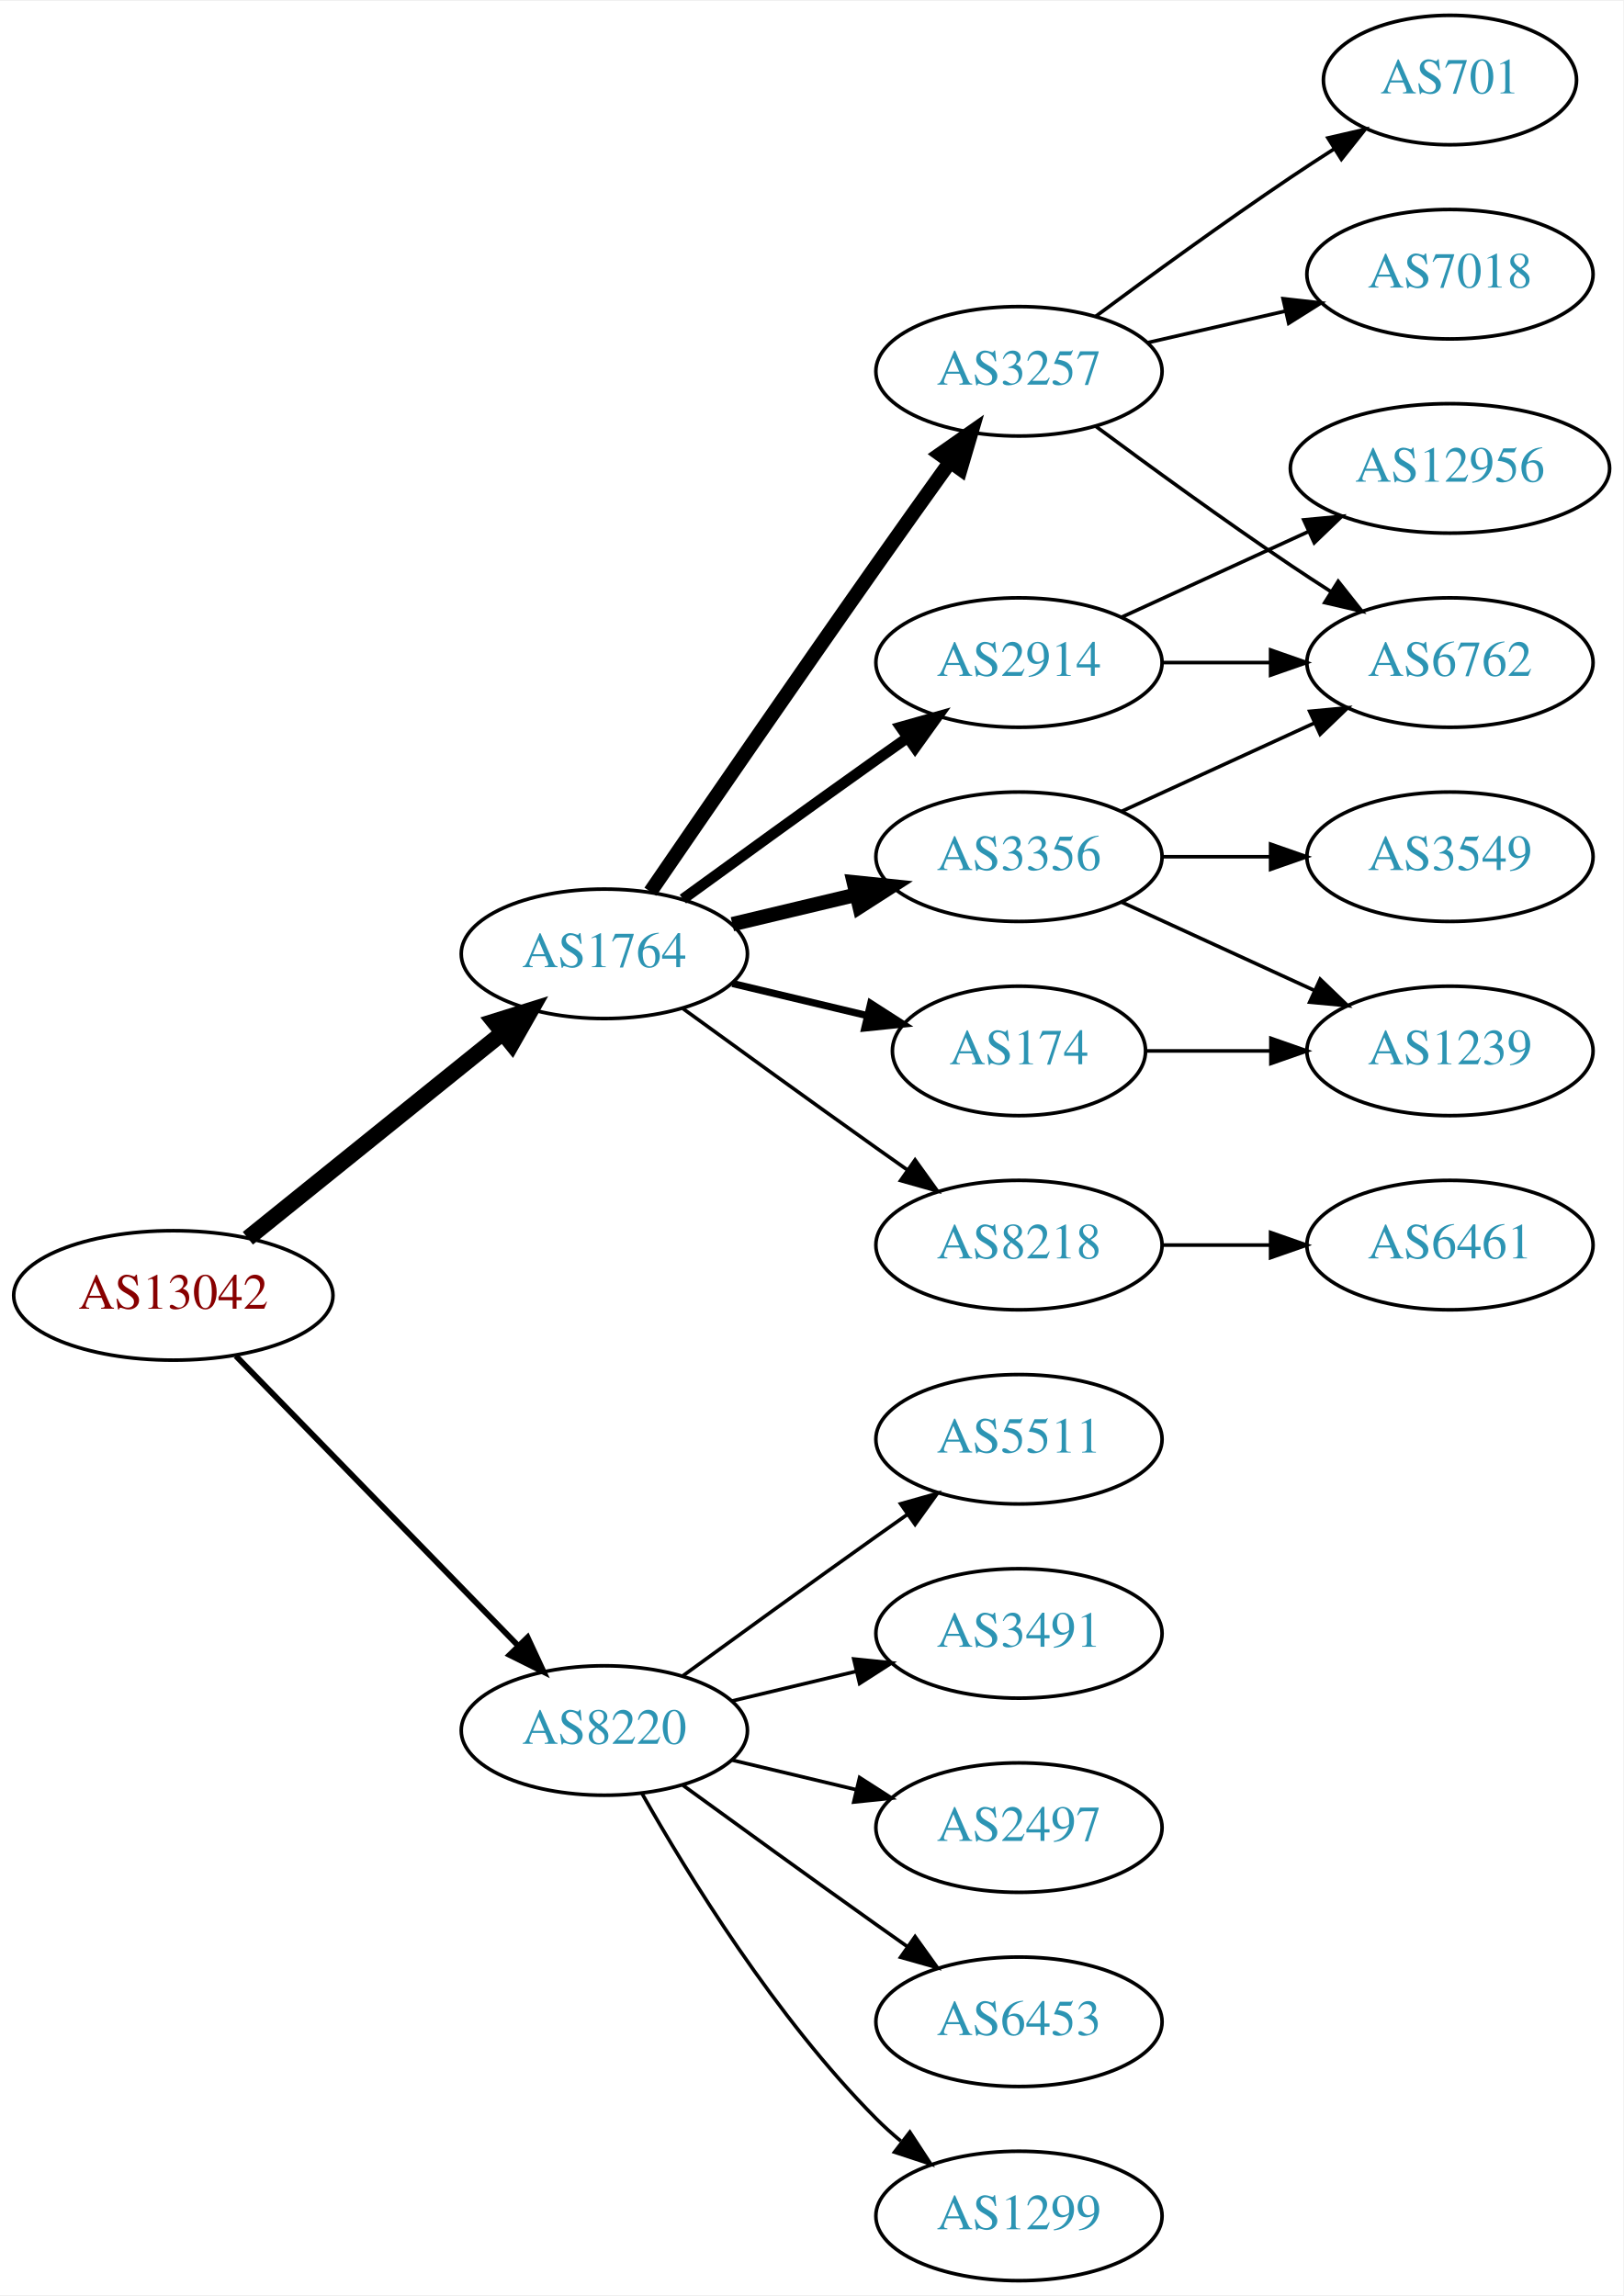
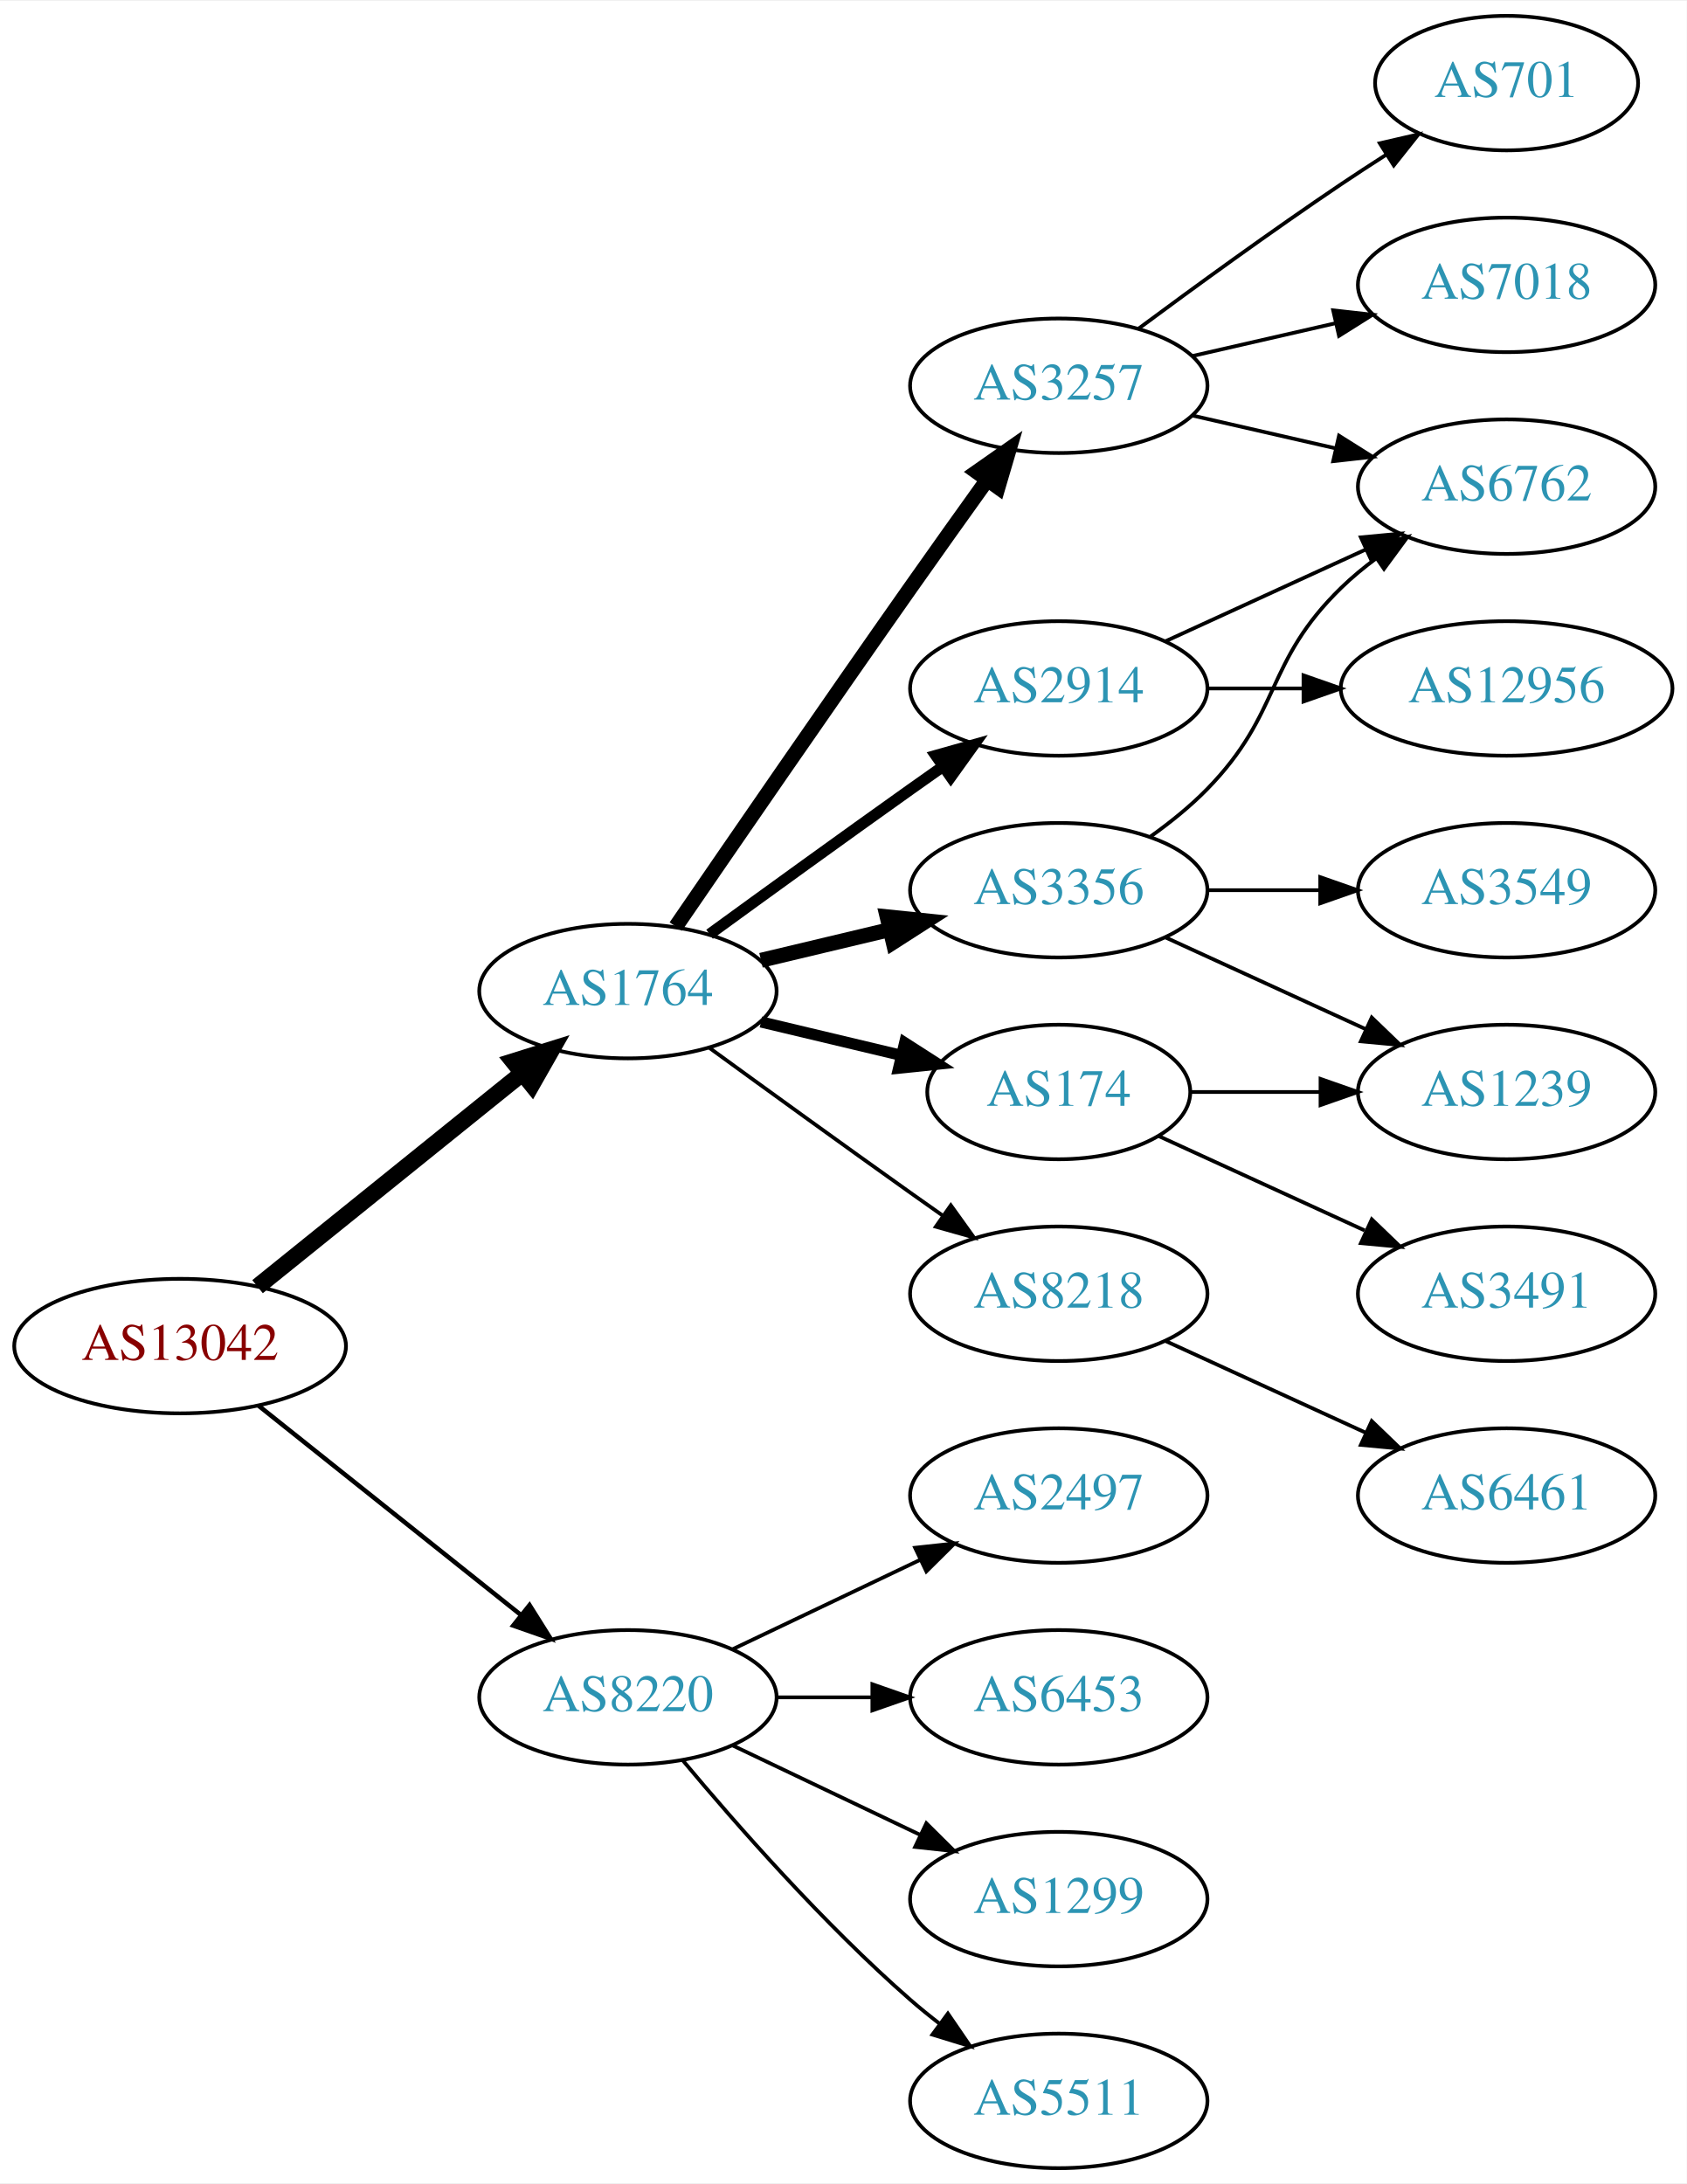
- <svg xmlns="http://www.w3.org/2000/svg" xmlns:xlink="http://www.w3.org/1999/xlink" width="451pt" height="638pt" viewBox="0.00 0.00 451.37 638.00">
-   <g id="graph0" class="graph" transform="scale(1 1) rotate(0) translate(4 634)">
-     <polygon fill="white" stroke="none" points="-4,4 -4,-634 447.37,-634 447.37,4 -4,4" />
+ <svg xmlns="http://www.w3.org/2000/svg" xmlns:xlink="http://www.w3.org/1999/xlink" width="451pt" height="584pt" viewBox="0.00 0.00 451.37 584.00">
+   <g id="graph0" class="graph" transform="scale(1 1) rotate(0) translate(4 580)">
+     <polygon fill="white" stroke="none" points="-4,4 -4,-580 447.37,-580 447.37,4 -4,4" />
    <g id="node1" class="node">
      <g id="a_node1">
        <a xlink:href="/asn/13042" xlink:title="AS13042 ~ Oesterreichische Nationalbank [AT]">
-           <ellipse fill="#ffffff" stroke="black" cx="44.196" cy="-274" rx="44.393" ry="18" />
-           <text text-anchor="middle" x="44.196" y="-270.3" font-family="Times,serif" font-size="14.00" fill="#880000">AS13042</text>
+           <ellipse fill="#ffffff" stroke="black" cx="44.196" cy="-220" rx="44.393" ry="18" />
+           <text text-anchor="middle" x="44.196" y="-216.3" font-family="Times,serif" font-size="14.00" fill="#880000">AS13042</text>
        </a>
      </g>
    </g>
    <g id="node2" class="node">
      <g id="a_node2">
        <a xlink:href="/asn/1764" xlink:title="AS1764 ~ NEXTLAYER-AS [AT]">
-           <ellipse fill="#ffffff" stroke="black" cx="164.039" cy="-369" rx="39.794" ry="18" />
-           <text text-anchor="middle" x="164.039" y="-365.3" font-family="Times,serif" font-size="14.00" fill="#2c94b3">AS1764</text>
+           <ellipse fill="#ffffff" stroke="black" cx="164.039" cy="-315" rx="39.794" ry="18" />
+           <text text-anchor="middle" x="164.039" y="-311.3" font-family="Times,serif" font-size="14.00" fill="#2c94b3">AS1764</text>
        </a>
      </g>
    </g>
    <g id="edge1" class="edge">
-       <path fill="none" stroke="black" stroke-width="4.5" d="M64.92,-289.901C84.325,-305.544 114.111,-329.557 135.775,-347.021" />
-       <polygon fill="black" stroke="black" stroke-width="4.5" points="133.386,-350.153 143.642,-353.363 138.328,-344.022 133.386,-350.153" />
+       <path fill="none" stroke="black" stroke-width="4.5" d="M64.92,-235.901C84.325,-251.544 114.111,-275.557 135.775,-293.021" />
+       <polygon fill="black" stroke="black" stroke-width="4.5" points="133.386,-296.153 143.642,-299.363 138.328,-290.022 133.386,-296.153" />
    </g>
    <g id="node3" class="node">
      <g id="a_node3">
        <a xlink:href="/asn/8220" xlink:title="AS8220 ~ COLT [GB]">
-           <ellipse fill="#ffffff" stroke="black" cx="164.039" cy="-153" rx="39.794" ry="18" />
-           <text text-anchor="middle" x="164.039" y="-149.3" font-family="Times,serif" font-size="14.00" fill="#2c94b3">AS8220</text>
+           <ellipse fill="#ffffff" stroke="black" cx="164.039" cy="-126" rx="39.794" ry="18" />
+           <text text-anchor="middle" x="164.039" y="-122.3" font-family="Times,serif" font-size="14.00" fill="#2c94b3">AS8220</text>
        </a>
      </g>
    </g>
    <g id="edge2" class="edge">
-       <path fill="none" stroke="black" stroke-width="1.607" d="M61.582,-257.175C82.011,-236.198 117.049,-200.222 140.129,-176.523" />
-       <polygon fill="black" stroke="black" stroke-width="1.607" points="142.699,-178.901 147.169,-169.295 137.684,-174.017 142.699,-178.901" />
+       <path fill="none" stroke="black" stroke-width="1.2" d="M65.186,-204.054C84.518,-188.634 113.969,-165.141 135.512,-147.957" />
+       <polygon fill="black" stroke="black" stroke-width="1.2" points="137.708,-150.682 143.343,-141.71 133.343,-145.21 137.708,-150.682" />
    </g>
    <g id="node4" class="node">
      <g id="a_node4">
-         <a xlink:href="/asn/3257" xlink:title="AS3257 ~ GTT [DE]">
-           <ellipse fill="#ffffff" stroke="black" cx="279.332" cy="-531" rx="39.794" ry="18" />
-           <text text-anchor="middle" x="279.332" y="-527.3" font-family="Times,serif" font-size="14.00" fill="#2c94b3">AS3257</text>
+         <a xlink:href="/asn/8218" xlink:title="AS8218 ~ legacy Neotelecoms [FR]">
+           <ellipse fill="#ffffff" stroke="black" cx="279.332" cy="-234" rx="39.794" ry="18" />
+           <text text-anchor="middle" x="279.332" y="-230.3" font-family="Times,serif" font-size="14.00" fill="#2c94b3">AS8218</text>
        </a>
      </g>
    </g>
    <g id="edge3" class="edge">
-       <path fill="none" stroke="black" stroke-width="4" d="M176.846,-386.269C191.489,-407.642 217.262,-445.12 239.685,-477 246.32,-486.433 253.67,-496.739 260.164,-505.795" />
-       <polygon fill="black" stroke="black" stroke-width="4" points="257.399,-507.946 266.076,-514.026 263.085,-503.862 257.399,-507.946" />
+       <path fill="none" stroke="black" d="M185.887,-299.778C200.821,-288.909 221.435,-273.975 239.685,-261 242.506,-258.995 245.449,-256.915 248.397,-254.841" />
+       <polygon fill="black" stroke="black" points="250.443,-257.681 256.621,-249.074 246.424,-251.95 250.443,-257.681" />
    </g>
    <g id="node5" class="node">
      <g id="a_node5">
-         <a xlink:href="/asn/8218" xlink:title="AS8218 ~ legacy Neotelecoms [FR]">
-           <ellipse fill="#ffffff" stroke="black" cx="279.332" cy="-288" rx="39.794" ry="18" />
-           <text text-anchor="middle" x="279.332" y="-284.3" font-family="Times,serif" font-size="14.00" fill="#2c94b3">AS8218</text>
+         <a xlink:href="/asn/3257" xlink:title="AS3257 ~ GTT [DE]">
+           <ellipse fill="#ffffff" stroke="black" cx="279.332" cy="-477" rx="39.794" ry="18" />
+           <text text-anchor="middle" x="279.332" y="-473.3" font-family="Times,serif" font-size="14.00" fill="#2c94b3">AS3257</text>
        </a>
      </g>
    </g>
    <g id="edge4" class="edge">
-       <path fill="none" stroke="black" d="M185.887,-353.778C200.821,-342.909 221.435,-327.975 239.685,-315 242.506,-312.995 245.449,-310.915 248.397,-308.841" />
-       <polygon fill="black" stroke="black" points="250.443,-311.681 256.621,-303.074 246.424,-305.95 250.443,-311.681" />
+       <path fill="none" stroke="black" stroke-width="4" d="M176.846,-332.269C191.489,-353.642 217.262,-391.12 239.685,-423 246.32,-432.433 253.67,-442.739 260.164,-451.795" />
+       <polygon fill="black" stroke="black" stroke-width="4" points="257.399,-453.946 266.076,-460.026 263.085,-449.862 257.399,-453.946" />
    </g>
    <g id="node6" class="node">
      <g id="a_node6">
        <a xlink:href="/asn/2914" xlink:title="AS2914 ~ NTT America, Inc. [US]">
-           <ellipse fill="#ffffff" stroke="black" cx="279.332" cy="-450" rx="39.794" ry="18" />
-           <text text-anchor="middle" x="279.332" y="-446.3" font-family="Times,serif" font-size="14.00" fill="#2c94b3">AS2914</text>
+           <ellipse fill="#ffffff" stroke="black" cx="279.332" cy="-396" rx="39.794" ry="18" />
+           <text text-anchor="middle" x="279.332" y="-392.3" font-family="Times,serif" font-size="14.00" fill="#2c94b3">AS2914</text>
        </a>
      </g>
    </g>
    <g id="edge5" class="edge">
-       <path fill="none" stroke="black" stroke-width="3" d="M185.887,-384.222C200.821,-395.091 221.435,-410.025 239.685,-423 242.506,-425.005 245.449,-427.085 248.397,-429.159" />
-       <polygon fill="black" stroke="black" stroke-width="3" points="246.424,-432.05 256.621,-434.926 250.443,-426.319 246.424,-432.05" />
+       <path fill="none" stroke="black" stroke-width="3" d="M185.887,-330.222C200.821,-341.091 221.435,-356.025 239.685,-369 242.506,-371.005 245.449,-373.085 248.397,-375.159" />
+       <polygon fill="black" stroke="black" stroke-width="3" points="246.424,-378.05 256.621,-380.926 250.443,-372.319 246.424,-378.05" />
    </g>
    <g id="node7" class="node">
      <g id="a_node7">
-         <a xlink:href="/asn/3356" xlink:title="AS3356 ~ Level 3 Parent, LLC [US]">
-           <ellipse fill="#ffffff" stroke="black" cx="279.332" cy="-396" rx="39.794" ry="18" />
-           <text text-anchor="middle" x="279.332" y="-392.3" font-family="Times,serif" font-size="14.00" fill="#2c94b3">AS3356</text>
+         <a xlink:href="/asn/174" xlink:title="AS174 ~ Cogent Communications [US]">
+           <ellipse fill="#ffffff" stroke="black" cx="279.332" cy="-288" rx="35.194" ry="18" />
+           <text text-anchor="middle" x="279.332" y="-284.3" font-family="Times,serif" font-size="14.00" fill="#2c94b3">AS174</text>
        </a>
      </g>
    </g>
    <g id="edge6" class="edge">
-       <path fill="none" stroke="black" stroke-width="4" d="M199.646,-377.248C210.517,-379.838 222.671,-382.735 234.114,-385.462" />
-       <polygon fill="black" stroke="black" stroke-width="4" points="233.397,-388.889 243.936,-387.803 235.02,-382.08 233.397,-388.889" />
+       <path fill="none" stroke="black" stroke-width="3" d="M199.646,-306.752C211.44,-303.942 224.745,-300.771 237.013,-297.847" />
+       <polygon fill="black" stroke="black" stroke-width="3" points="238.101,-301.186 247.018,-295.463 236.479,-294.376 238.101,-301.186" />
    </g>
    <g id="node8" class="node">
      <g id="a_node8">
-         <a xlink:href="/asn/174" xlink:title="AS174 ~ Cogent Communications [US]">
-           <ellipse fill="#ffffff" stroke="black" cx="279.332" cy="-342" rx="35.194" ry="18" />
-           <text text-anchor="middle" x="279.332" y="-338.3" font-family="Times,serif" font-size="14.00" fill="#2c94b3">AS174</text>
+         <a xlink:href="/asn/3356" xlink:title="AS3356 ~ Level 3 Parent, LLC [US]">
+           <ellipse fill="#ffffff" stroke="black" cx="279.332" cy="-342" rx="39.794" ry="18" />
+           <text text-anchor="middle" x="279.332" y="-338.3" font-family="Times,serif" font-size="14.00" fill="#2c94b3">AS3356</text>
        </a>
      </g>
    </g>
    <g id="edge7" class="edge">
-       <path fill="none" stroke="black" stroke-width="2" d="M199.646,-360.752C211.44,-357.942 224.745,-354.771 237.013,-351.847" />
-       <polygon fill="black" stroke="black" stroke-width="2" points="238.101,-355.186 247.018,-349.463 236.479,-348.376 238.101,-355.186" />
-     </g>
-     <g id="node16" class="node">
-       <g id="a_node16">
-         <a xlink:href="/asn/5511" xlink:title="AS5511 ~ Orange S.A. [FR]">
-           <ellipse fill="#ffffff" stroke="black" cx="279.332" cy="-234" rx="39.794" ry="18" />
-           <text text-anchor="middle" x="279.332" y="-230.3" font-family="Times,serif" font-size="14.00" fill="#2c94b3">AS5511</text>
-         </a>
-       </g>
-     </g>
-     <g id="edge18" class="edge">
-       <path fill="none" stroke="black" d="M185.887,-168.222C200.821,-179.091 221.435,-194.025 239.685,-207 242.506,-209.005 245.449,-211.085 248.397,-213.159" />
-       <polygon fill="black" stroke="black" points="246.424,-216.05 256.621,-218.926 250.443,-210.319 246.424,-216.05" />
+       <path fill="none" stroke="black" stroke-width="4" d="M199.646,-323.248C210.517,-325.838 222.671,-328.735 234.114,-331.462" />
+       <polygon fill="black" stroke="black" stroke-width="4" points="233.397,-334.889 243.936,-333.803 235.02,-328.08 233.397,-334.889" />
    </g>
    <g id="node17" class="node">
      <g id="a_node17">
-         <a xlink:href="/asn/3491" xlink:title="AS3491 ~ PCCW Global, Inc. [US]">
-           <ellipse fill="#ffffff" stroke="black" cx="279.332" cy="-180" rx="39.794" ry="18" />
-           <text text-anchor="middle" x="279.332" y="-176.3" font-family="Times,serif" font-size="14.00" fill="#2c94b3">AS3491</text>
+         <a xlink:href="/asn/6453" xlink:title="AS6453 ~ TATA COMMUNICATIONS (AMERICA) INC [US]">
+           <ellipse fill="#ffffff" stroke="black" cx="279.332" cy="-126" rx="39.794" ry="18" />
+           <text text-anchor="middle" x="279.332" y="-122.3" font-family="Times,serif" font-size="14.00" fill="#2c94b3">AS6453</text>
        </a>
      </g>
    </g>
    <g id="edge19" class="edge">
-       <path fill="none" stroke="black" d="M199.646,-161.248C210.517,-163.838 222.671,-166.735 234.114,-169.462" />
-       <polygon fill="black" stroke="black" points="233.397,-172.889 243.936,-171.803 235.02,-166.08 233.397,-172.889" />
+       <path fill="none" stroke="black" d="M203.711,-126C211.914,-126 220.678,-126 229.21,-126" />
+       <polygon fill="black" stroke="black" points="229.449,-129.5 239.449,-126 229.449,-122.5 229.449,-129.5" />
    </g>
    <g id="node18" class="node">
      <g id="a_node18">
-         <a xlink:href="/asn/2497" xlink:title="AS2497 ~ Internet Initiative Japan Inc. [JP]">
-           <ellipse fill="#ffffff" stroke="black" cx="279.332" cy="-126" rx="39.794" ry="18" />
-           <text text-anchor="middle" x="279.332" y="-122.3" font-family="Times,serif" font-size="14.00" fill="#2c94b3">AS2497</text>
+         <a xlink:href="/asn/1299" xlink:title="AS1299 ~ Telia Carrier [EU]">
+           <ellipse fill="#ffffff" stroke="black" cx="279.332" cy="-72" rx="39.794" ry="18" />
+           <text text-anchor="middle" x="279.332" y="-68.3" font-family="Times,serif" font-size="14.00" fill="#2c94b3">AS1299</text>
        </a>
      </g>
    </g>
    <g id="edge20" class="edge">
-       <path fill="none" stroke="black" d="M199.646,-144.752C210.517,-142.162 222.671,-139.265 234.114,-136.538" />
-       <polygon fill="black" stroke="black" points="235.02,-139.92 243.936,-134.197 233.397,-133.111 235.02,-139.92" />
+       <path fill="none" stroke="black" d="M192.175,-113.066C207.169,-105.919 225.99,-96.948 242.213,-89.215" />
+       <polygon fill="black" stroke="black" points="243.895,-92.291 251.417,-84.829 240.884,-85.972 243.895,-92.291" />
    </g>
    <g id="node19" class="node">
      <g id="a_node19">
-         <a xlink:href="/asn/6453" xlink:title="AS6453 ~ TATA COMMUNICATIONS (AMERICA) INC [US]">
-           <ellipse fill="#ffffff" stroke="black" cx="279.332" cy="-72" rx="39.794" ry="18" />
-           <text text-anchor="middle" x="279.332" y="-68.3" font-family="Times,serif" font-size="14.00" fill="#2c94b3">AS6453</text>
+         <a xlink:href="/asn/5511" xlink:title="AS5511 ~ Orange S.A. [FR]">
+           <ellipse fill="#ffffff" stroke="black" cx="279.332" cy="-18" rx="39.794" ry="18" />
+           <text text-anchor="middle" x="279.332" y="-14.3" font-family="Times,serif" font-size="14.00" fill="#2c94b3">AS5511</text>
        </a>
      </g>
    </g>
    <g id="edge21" class="edge">
-       <path fill="none" stroke="black" d="M185.887,-137.778C200.821,-126.909 221.435,-111.975 239.685,-99 242.506,-96.995 245.449,-94.915 248.397,-92.841" />
-       <polygon fill="black" stroke="black" points="250.443,-95.681 256.621,-87.074 246.424,-89.95 250.443,-95.681" />
+       <path fill="none" stroke="black" d="M178.669,-109.183C192.951,-92.071 216.498,-65.255 239.685,-45 242.151,-42.846 244.789,-40.706 247.487,-38.628" />
+       <polygon fill="black" stroke="black" points="249.66,-41.375 255.641,-32.63 245.512,-35.736 249.66,-41.375" />
    </g>
    <g id="node20" class="node">
      <g id="a_node20">
-         <a xlink:href="/asn/1299" xlink:title="AS1299 ~ Telia Carrier [EU]">
-           <ellipse fill="#ffffff" stroke="black" cx="279.332" cy="-18" rx="39.794" ry="18" />
-           <text text-anchor="middle" x="279.332" y="-14.3" font-family="Times,serif" font-size="14.00" fill="#2c94b3">AS1299</text>
+         <a xlink:href="/asn/2497" xlink:title="AS2497 ~ Internet Initiative Japan Inc. [JP]">
+           <ellipse fill="#ffffff" stroke="black" cx="279.332" cy="-180" rx="39.794" ry="18" />
+           <text text-anchor="middle" x="279.332" y="-176.3" font-family="Times,serif" font-size="14.00" fill="#2c94b3">AS2497</text>
        </a>
      </g>
    </g>
    <g id="edge22" class="edge">
-       <path fill="none" stroke="black" d="M174.498,-135.51C187.28,-112.904 211.712,-73.114 239.685,-45 241.796,-42.879 244.092,-40.812 246.477,-38.829" />
-       <polygon fill="black" stroke="black" points="248.993,-41.31 254.793,-32.444 244.73,-35.758 248.993,-41.31" />
+       <path fill="none" stroke="black" d="M192.175,-138.934C207.169,-146.081 225.99,-155.052 242.213,-162.785" />
+       <polygon fill="black" stroke="black" points="240.884,-166.028 251.417,-167.171 243.895,-159.709 240.884,-166.028" />
    </g>
    <g id="node9" class="node">
      <g id="a_node9">
-         <a xlink:href="/asn/7018" xlink:title="AS7018 ~ AT&amp;T Services, Inc. [US]">
-           <ellipse fill="#ffffff" stroke="black" cx="399.174" cy="-558" rx="39.794" ry="18" />
-           <text text-anchor="middle" x="399.174" y="-554.3" font-family="Times,serif" font-size="14.00" fill="#2c94b3">AS7018</text>
+         <a xlink:href="/asn/6461" xlink:title="AS6461 ~ ZAYO-6461 [US]">
+           <ellipse fill="#ffffff" stroke="black" cx="399.174" cy="-180" rx="39.794" ry="18" />
+           <text text-anchor="middle" x="399.174" y="-176.3" font-family="Times,serif" font-size="14.00" fill="#2c94b3">AS6461</text>
        </a>
      </g>
    </g>
    <g id="edge8" class="edge">
-       <path fill="none" stroke="black" d="M315.051,-538.955C327.051,-541.704 340.672,-544.825 353.364,-547.733" />
-       <polygon fill="black" stroke="black" points="352.767,-551.187 363.296,-550.009 354.33,-544.364 352.767,-551.187" />
+       <path fill="none" stroke="black" d="M307.96,-221.339C323.917,-214.027 344.188,-204.739 361.471,-196.819" />
+       <polygon fill="black" stroke="black" points="363.085,-199.929 370.718,-192.581 360.169,-193.565 363.085,-199.929" />
    </g>
    <g id="node10" class="node">
      <g id="a_node10">
+         <a xlink:href="/asn/701" xlink:title="AS701 ~ UUNET [US]">
+           <ellipse fill="#ffffff" stroke="black" cx="399.174" cy="-558" rx="35.194" ry="18" />
+           <text text-anchor="middle" x="399.174" y="-554.3" font-family="Times,serif" font-size="14.00" fill="#2c94b3">AS701</text>
+         </a>
+       </g>
+     </g>
+     <g id="edge9" class="edge">
+       <path fill="none" stroke="black" d="M300.662,-492.277C315.524,-503.304 336.269,-518.407 354.978,-531 358.795,-533.569 362.845,-536.21 366.876,-538.786" />
+       <polygon fill="black" stroke="black" points="365.245,-541.895 375.57,-544.271 368.98,-535.975 365.245,-541.895" />
+     </g>
+     <g id="node11" class="node">
+       <g id="a_node11">
        <a xlink:href="/asn/6762" xlink:title="AS6762 ~ TELECOM ITALIA SPARKLE S.p.A. [IT]">
          <ellipse fill="#ffffff" stroke="black" cx="399.174" cy="-450" rx="39.794" ry="18" />
          <text text-anchor="middle" x="399.174" y="-446.3" font-family="Times,serif" font-size="14.00" fill="#2c94b3">AS6762</text>
        </a>
      </g>
    </g>
-     <g id="edge9" class="edge">
-       <path fill="none" stroke="black" d="M300.662,-515.723C315.524,-504.696 336.269,-489.593 354.978,-477 358.527,-474.611 362.277,-472.161 366.026,-469.758" />
-       <polygon fill="black" stroke="black" points="368.094,-472.591 374.674,-464.288 364.352,-466.675 368.094,-472.591" />
-     </g>
-     <g id="node11" class="node">
-       <g id="a_node11">
-         <a xlink:href="/asn/701" xlink:title="AS701 ~ UUNET [US]">
-           <ellipse fill="#ffffff" stroke="black" cx="399.174" cy="-612" rx="35.194" ry="18" />
-           <text text-anchor="middle" x="399.174" y="-608.3" font-family="Times,serif" font-size="14.00" fill="#2c94b3">AS701</text>
-         </a>
-       </g>
-     </g>
    <g id="edge10" class="edge">
-       <path fill="none" stroke="black" d="M300.662,-546.277C315.524,-557.304 336.269,-572.407 354.978,-585 358.795,-587.569 362.845,-590.21 366.876,-592.786" />
-       <polygon fill="black" stroke="black" points="365.245,-595.895 375.57,-598.271 368.98,-589.975 365.245,-595.895" />
+       <path fill="none" stroke="black" d="M315.051,-469.045C327.051,-466.296 340.672,-463.175 353.364,-460.267" />
+       <polygon fill="black" stroke="black" points="354.33,-463.636 363.296,-457.991 352.767,-456.813 354.33,-463.636" />
    </g>
    <g id="node12" class="node">
      <g id="a_node12">
-         <a xlink:href="/asn/6461" xlink:title="AS6461 ~ Zayo Bandwidth [US]">
-           <ellipse fill="#ffffff" stroke="black" cx="399.174" cy="-288" rx="39.794" ry="18" />
-           <text text-anchor="middle" x="399.174" y="-284.3" font-family="Times,serif" font-size="14.00" fill="#2c94b3">AS6461</text>
+         <a xlink:href="/asn/7018" xlink:title="AS7018 ~ AT&amp;T Services, Inc. [US]">
+           <ellipse fill="#ffffff" stroke="black" cx="399.174" cy="-504" rx="39.794" ry="18" />
+           <text text-anchor="middle" x="399.174" y="-500.3" font-family="Times,serif" font-size="14.00" fill="#2c94b3">AS7018</text>
        </a>
      </g>
    </g>
    <g id="edge11" class="edge">
-       <path fill="none" stroke="black" d="M319.244,-288C328.798,-288 339.147,-288 349.11,-288" />
-       <polygon fill="black" stroke="black" points="349.302,-291.5 359.302,-288 349.302,-284.5 349.302,-291.5" />
-     </g>
-     <g id="edge15" class="edge">
-       <path fill="none" stroke="black" d="M319.244,-450C328.798,-450 339.147,-450 349.11,-450" />
-       <polygon fill="black" stroke="black" points="349.302,-453.5 359.302,-450 349.302,-446.5 349.302,-453.5" />
+       <path fill="none" stroke="black" d="M315.051,-484.955C327.051,-487.704 340.672,-490.825 353.364,-493.733" />
+       <polygon fill="black" stroke="black" points="352.767,-497.187 363.296,-496.009 354.33,-490.364 352.767,-497.187" />
+     </g>
+     <g id="edge13" class="edge">
+       <path fill="none" stroke="black" d="M307.96,-408.661C323.917,-415.973 344.188,-425.261 361.471,-433.181" />
+       <polygon fill="black" stroke="black" points="360.169,-436.435 370.718,-437.419 363.085,-430.071 360.169,-436.435" />
+     </g>
+     <g id="node13" class="node">
+       <g id="a_node13">
+         <a xlink:href="/asn/12956" xlink:title="AS12956 ~ TELXIUS [ES]">
+           <ellipse fill="#ffffff" stroke="black" cx="399.174" cy="-396" rx="44.393" ry="18" />
+           <text text-anchor="middle" x="399.174" y="-392.3" font-family="Times,serif" font-size="14.00" fill="#2c94b3">AS12956</text>
+         </a>
+       </g>
+     </g>
+     <g id="edge12" class="edge">
+       <path fill="none" stroke="black" d="M319.244,-396C327.347,-396 336.022,-396 344.548,-396" />
+       <polygon fill="black" stroke="black" points="344.826,-399.5 354.826,-396 344.826,-392.5 344.826,-399.5" />
+     </g>
+     <g id="node14" class="node">
+       <g id="a_node14">
+         <a xlink:href="/asn/3491" xlink:title="AS3491 ~ PCCW Global, Inc. [US]">
+           <ellipse fill="#ffffff" stroke="black" cx="399.174" cy="-234" rx="39.794" ry="18" />
+           <text text-anchor="middle" x="399.174" y="-230.3" font-family="Times,serif" font-size="14.00" fill="#2c94b3">AS3491</text>
+         </a>
+       </g>
+     </g>
+     <g id="edge14" class="edge">
+       <path fill="none" stroke="black" d="M306.193,-276.149C322.313,-268.762 343.316,-259.138 361.181,-250.952" />
+       <polygon fill="black" stroke="black" points="363.099,-253.923 370.732,-246.575 360.183,-247.559 363.099,-253.923" />
    </g>
    <g id="node15" class="node">
      <g id="a_node15">
-         <a xlink:href="/asn/12956" xlink:title="AS12956 ~ TELXIUS [ES]">
-           <ellipse fill="#ffffff" stroke="black" cx="399.174" cy="-504" rx="44.393" ry="18" />
-           <text text-anchor="middle" x="399.174" y="-500.3" font-family="Times,serif" font-size="14.00" fill="#2c94b3">AS12956</text>
-         </a>
-       </g>
+         <a xlink:href="/asn/1239" xlink:title="AS1239 ~ Sprint [US]">
+           <ellipse fill="#ffffff" stroke="black" cx="399.174" cy="-288" rx="39.794" ry="18" />
+           <text text-anchor="middle" x="399.174" y="-284.3" font-family="Times,serif" font-size="14.00" fill="#2c94b3">AS1239</text>
+         </a>
+       </g>
+     </g>
+     <g id="edge15" class="edge">
+       <path fill="none" stroke="black" d="M314.733,-288C325.557,-288 337.725,-288 349.352,-288" />
+       <polygon fill="black" stroke="black" points="349.383,-291.5 359.383,-288 349.383,-284.5 349.383,-291.5" />
+     </g>
+     <g id="edge17" class="edge">
+       <path fill="none" stroke="black" d="M303.926,-356.389C309.182,-360.148 314.513,-364.437 318.978,-369 339.151,-389.617 334.285,-402.906 354.978,-423 357.823,-425.763 360.997,-428.386 364.297,-430.834" />
+       <polygon fill="black" stroke="black" points="362.414,-433.786 372.645,-436.538 366.363,-428.006 362.414,-433.786" />
    </g>
    <g id="edge16" class="edge">
-       <path fill="none" stroke="black" d="M307.96,-462.661C323.458,-469.762 343.025,-478.728 359.971,-486.494" />
-       <polygon fill="black" stroke="black" points="358.525,-489.681 369.074,-490.665 361.441,-483.317 358.525,-489.681" />
-     </g>
-     <g id="edge12" class="edge">
-       <path fill="none" stroke="black" d="M307.96,-408.661C323.917,-415.973 344.188,-425.261 361.471,-433.181" />
-       <polygon fill="black" stroke="black" points="360.169,-436.435 370.718,-437.419 363.085,-430.071 360.169,-436.435" />
-     </g>
-     <g id="node13" class="node">
-       <g id="a_node13">
+       <path fill="none" stroke="black" d="M307.96,-329.339C323.917,-322.027 344.188,-312.739 361.471,-304.819" />
+       <polygon fill="black" stroke="black" points="363.085,-307.929 370.718,-300.581 360.169,-301.565 363.085,-307.929" />
+     </g>
+     <g id="node16" class="node">
+       <g id="a_node16">
        <a xlink:href="/asn/3549" xlink:title="AS3549 ~ Level 3 Parent, LLC [US]">
-           <ellipse fill="#ffffff" stroke="black" cx="399.174" cy="-396" rx="39.794" ry="18" />
-           <text text-anchor="middle" x="399.174" y="-392.3" font-family="Times,serif" font-size="14.00" fill="#2c94b3">AS3549</text>
-         </a>
-       </g>
-     </g>
-     <g id="edge13" class="edge">
-       <path fill="none" stroke="black" d="M319.244,-396C328.798,-396 339.147,-396 349.11,-396" />
-       <polygon fill="black" stroke="black" points="349.302,-399.5 359.302,-396 349.302,-392.5 349.302,-399.5" />
-     </g>
-     <g id="node14" class="node">
-       <g id="a_node14">
-         <a xlink:href="/asn/1239" xlink:title="AS1239 ~ Sprint [US]">
          <ellipse fill="#ffffff" stroke="black" cx="399.174" cy="-342" rx="39.794" ry="18" />
-           <text text-anchor="middle" x="399.174" y="-338.3" font-family="Times,serif" font-size="14.00" fill="#2c94b3">AS1239</text>
-         </a>
-       </g>
-     </g>
-     <g id="edge14" class="edge">
-       <path fill="none" stroke="black" d="M307.96,-383.339C323.917,-376.027 344.188,-366.739 361.471,-358.819" />
-       <polygon fill="black" stroke="black" points="363.085,-361.929 370.718,-354.581 360.169,-355.565 363.085,-361.929" />
-     </g>
-     <g id="edge17" class="edge">
-       <path fill="none" stroke="black" d="M314.733,-342C325.557,-342 337.725,-342 349.352,-342" />
-       <polygon fill="black" stroke="black" points="349.383,-345.5 359.383,-342 349.383,-338.5 349.383,-345.5" />
+           <text text-anchor="middle" x="399.174" y="-338.3" font-family="Times,serif" font-size="14.00" fill="#2c94b3">AS3549</text>
+         </a>
+       </g>
+     </g>
+     <g id="edge18" class="edge">
+       <path fill="none" stroke="black" d="M319.244,-342C328.798,-342 339.147,-342 349.11,-342" />
+       <polygon fill="black" stroke="black" points="349.302,-345.5 359.302,-342 349.302,-338.5 349.302,-345.5" />
    </g>
  </g>
</svg>
